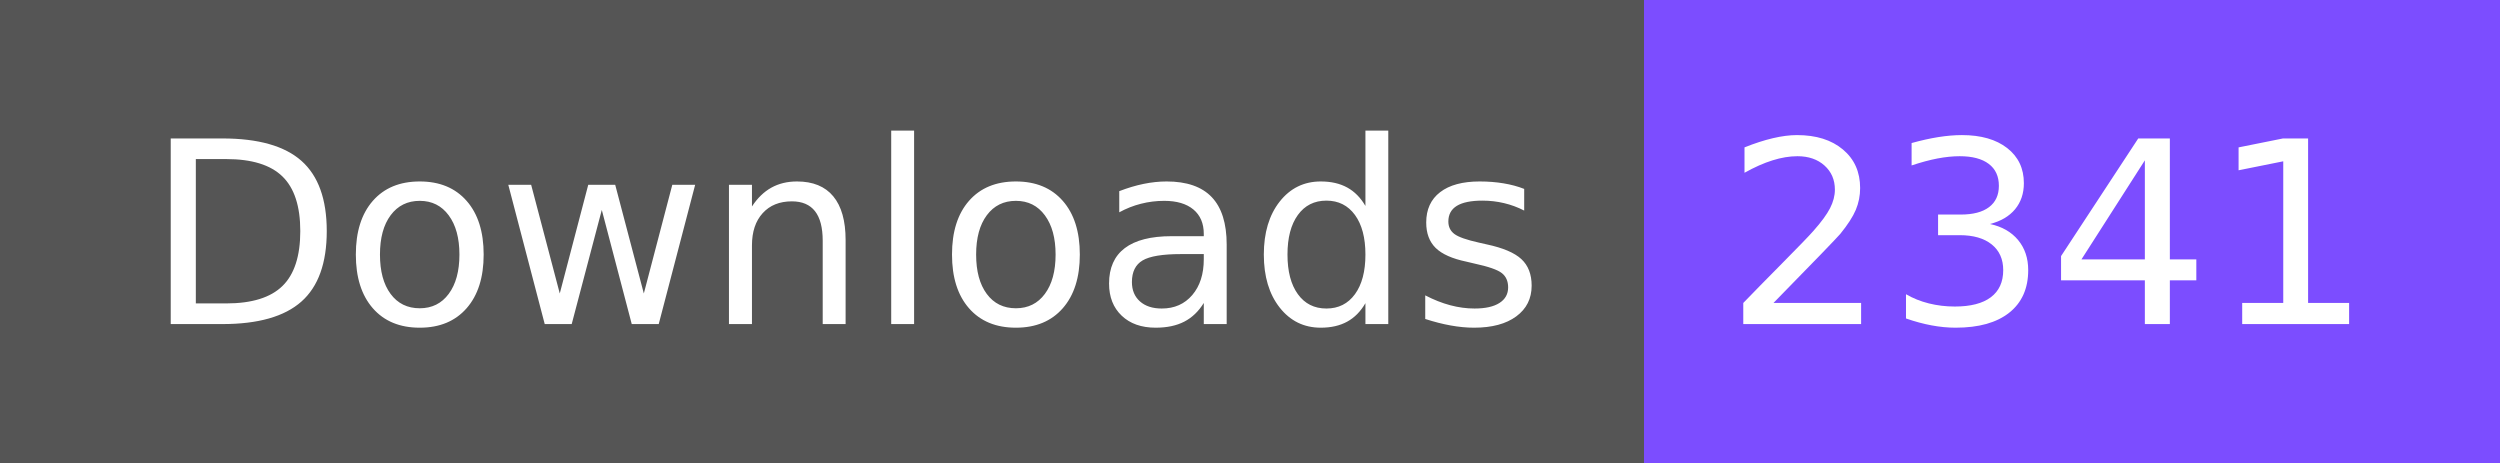
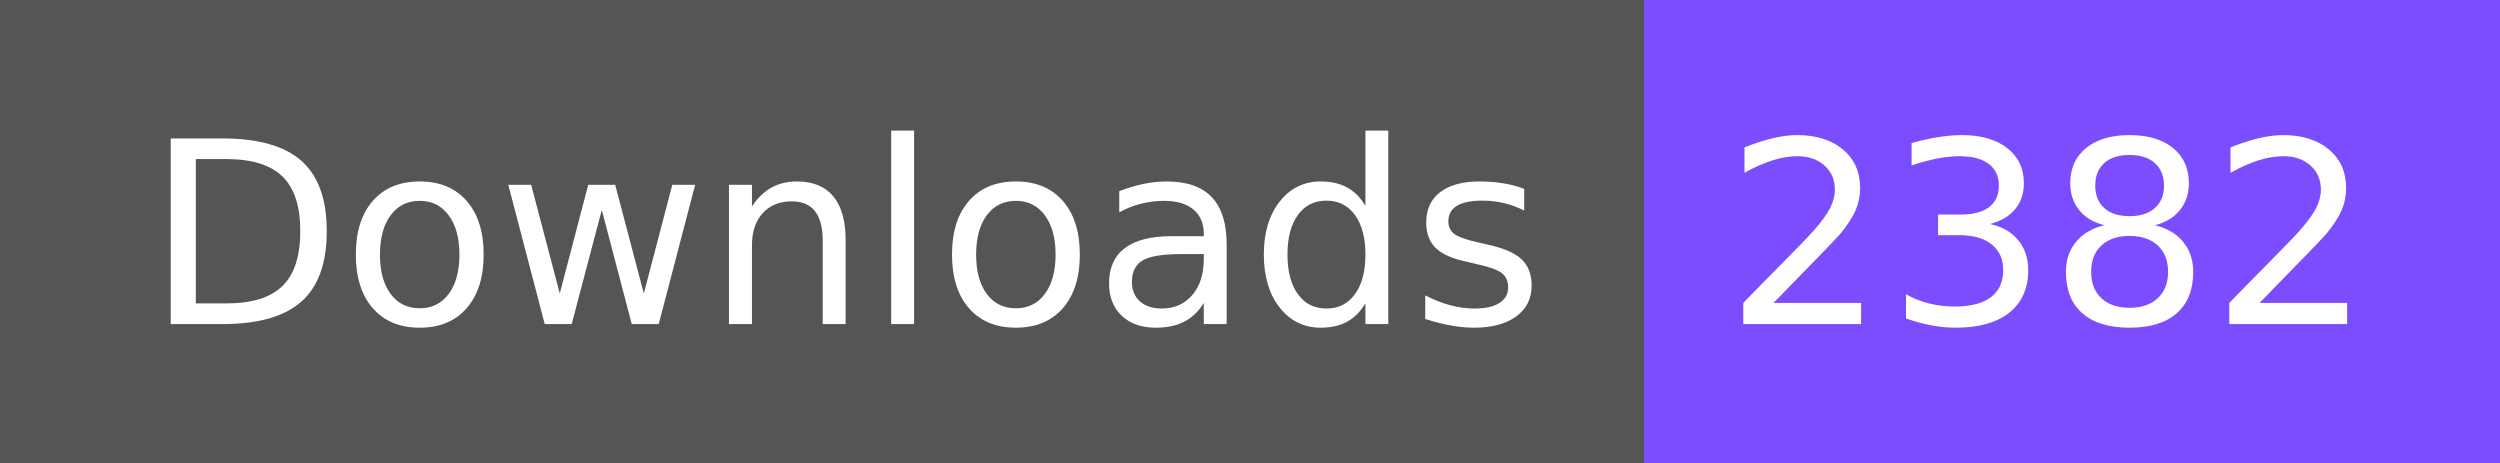
- <svg xmlns="http://www.w3.org/2000/svg" width="108" height="20" role="img" aria-label="Downloads: 2341">
+ <svg xmlns="http://www.w3.org/2000/svg" width="108" height="20" role="img" aria-label="Downloads: 2382">
  <g shape-rendering="crispEdges">
    <rect width="71" height="20" fill="#555" />
    <rect x="71" width="37" height="20" fill="#7c4dff" />
  </g>
  <g fill="#fff" text-anchor="middle" font-family="Verdana,Geneva,DejaVu Sans,sans-serif" text-rendering="geometricPrecision" font-size="110">
    <text x="365" y="140" textLength="610" transform="scale(.1)">Downloads</text>
-     <text x="885" y="140" textLength="270" transform="scale(.1)">2341</text>
+     <text x="885" y="140" textLength="270" transform="scale(.1)">2382</text>
  </g>
</svg>
